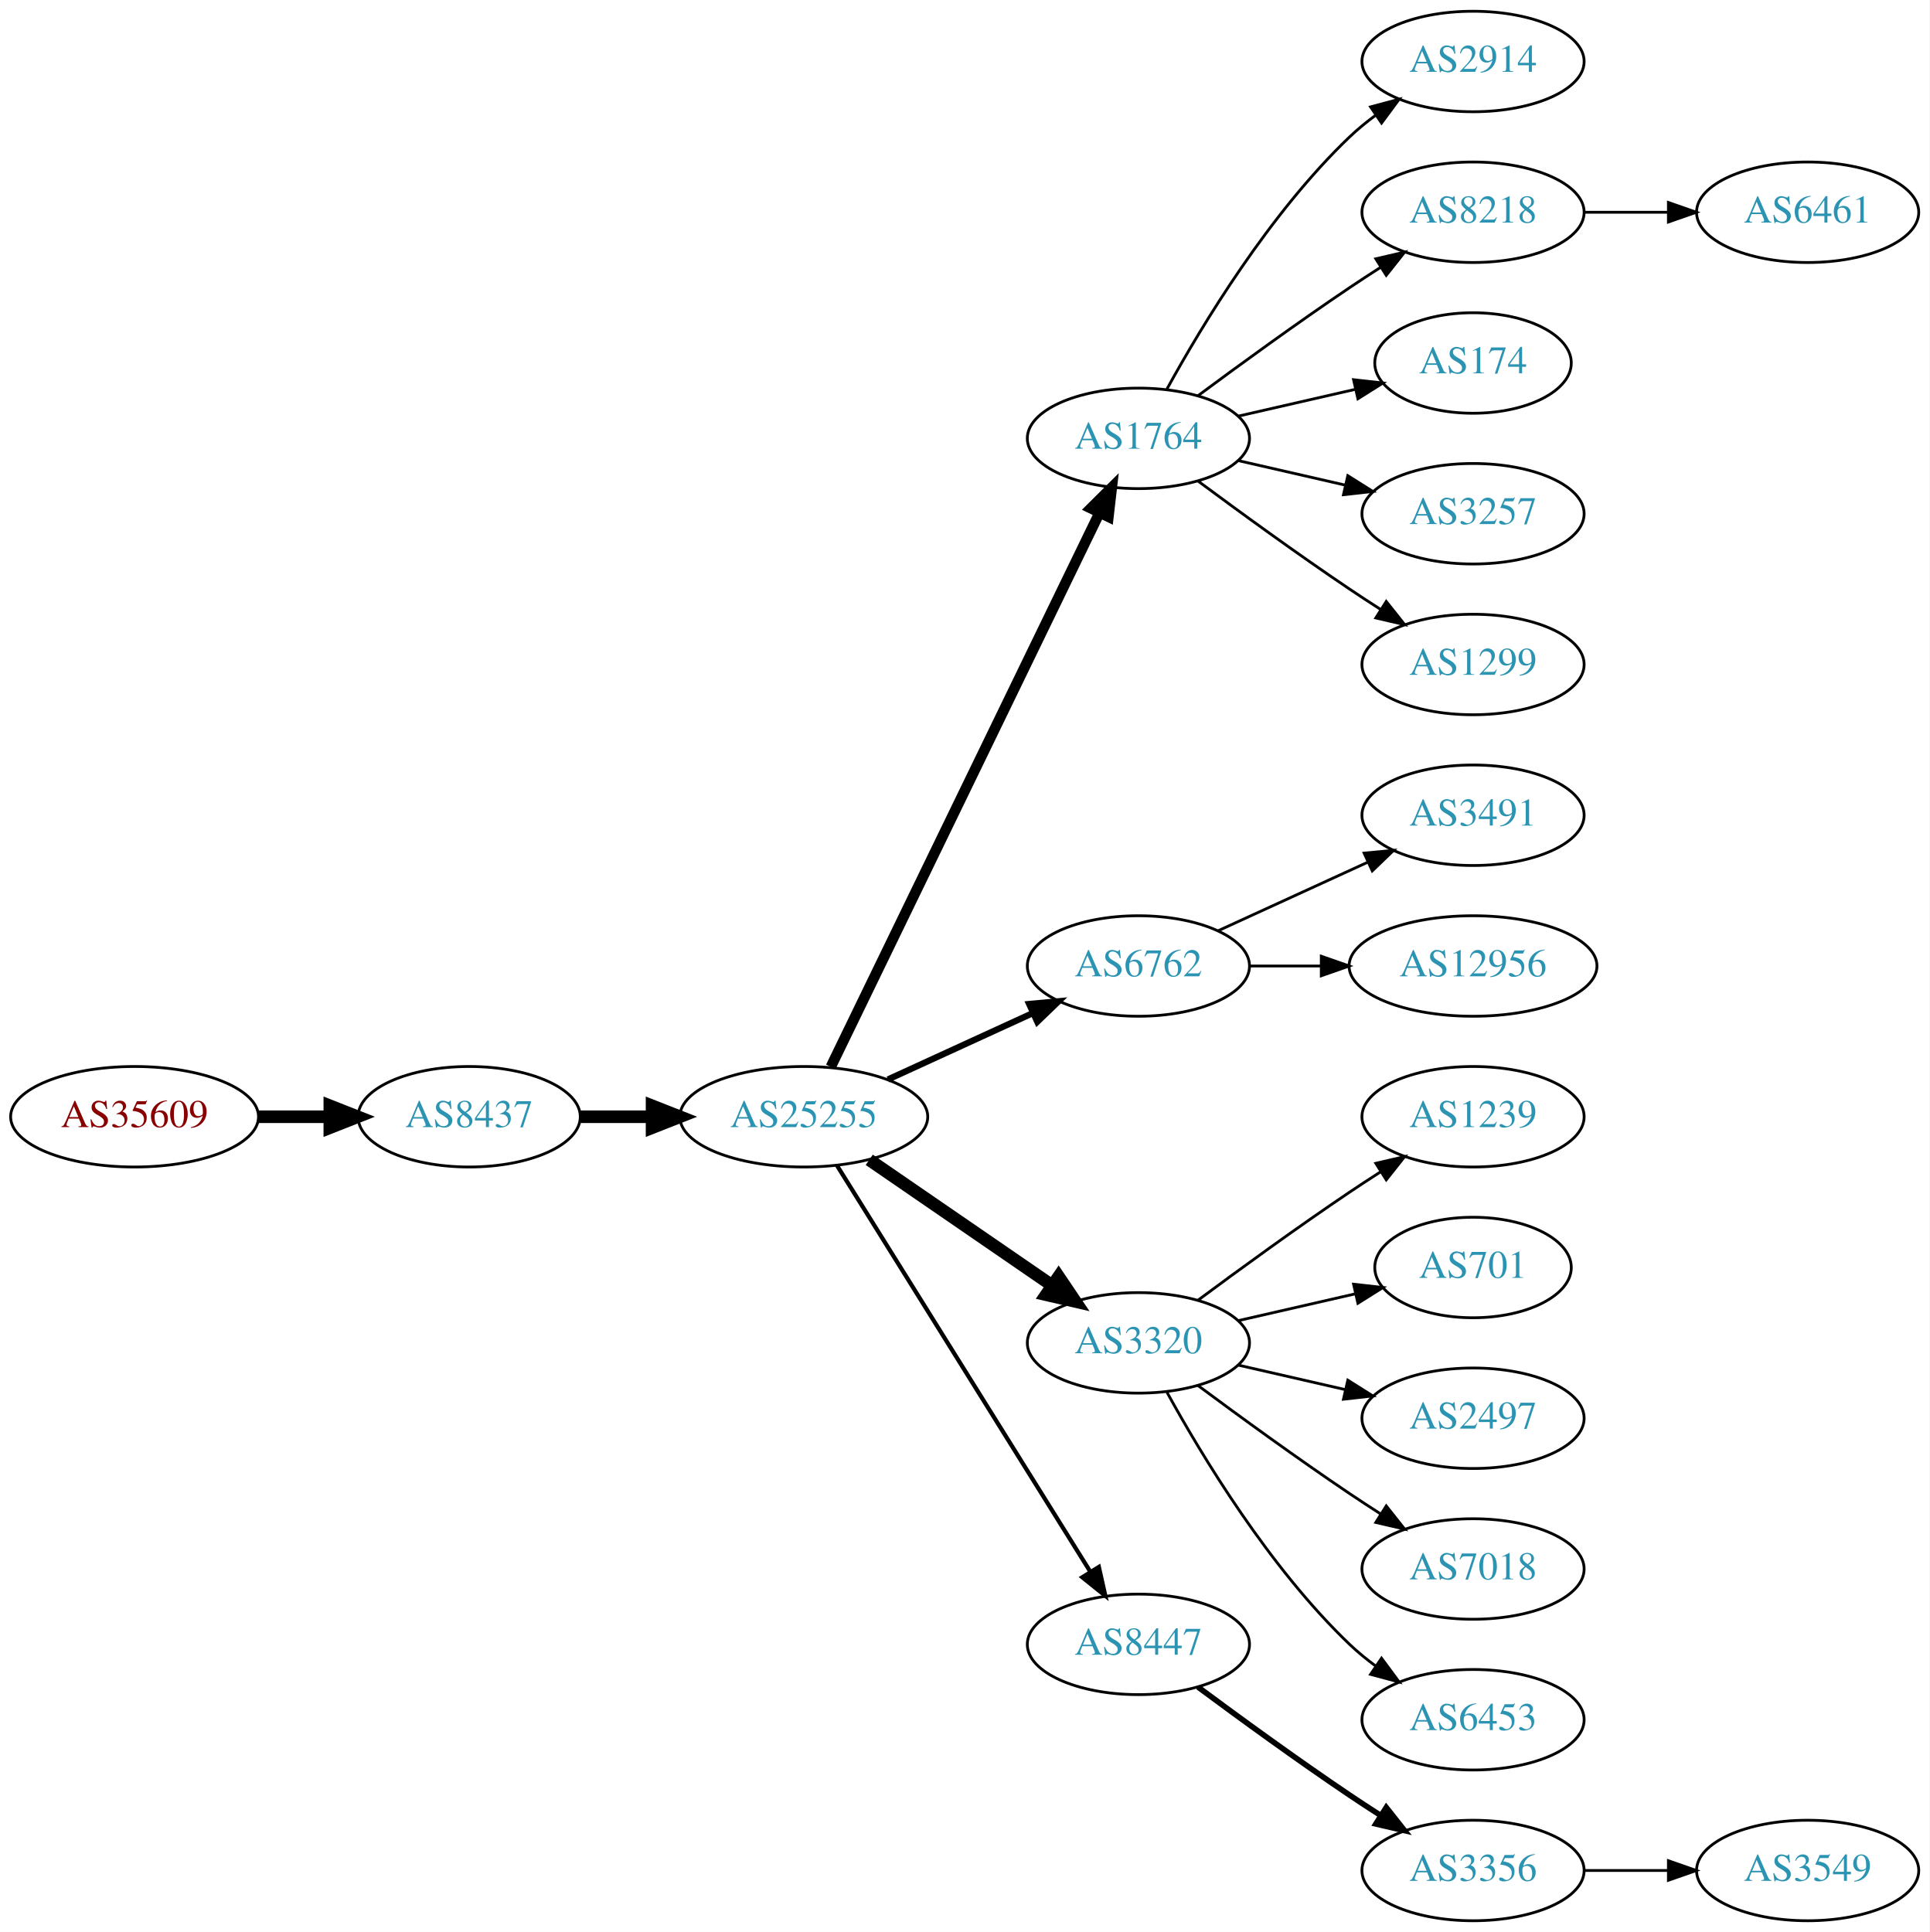
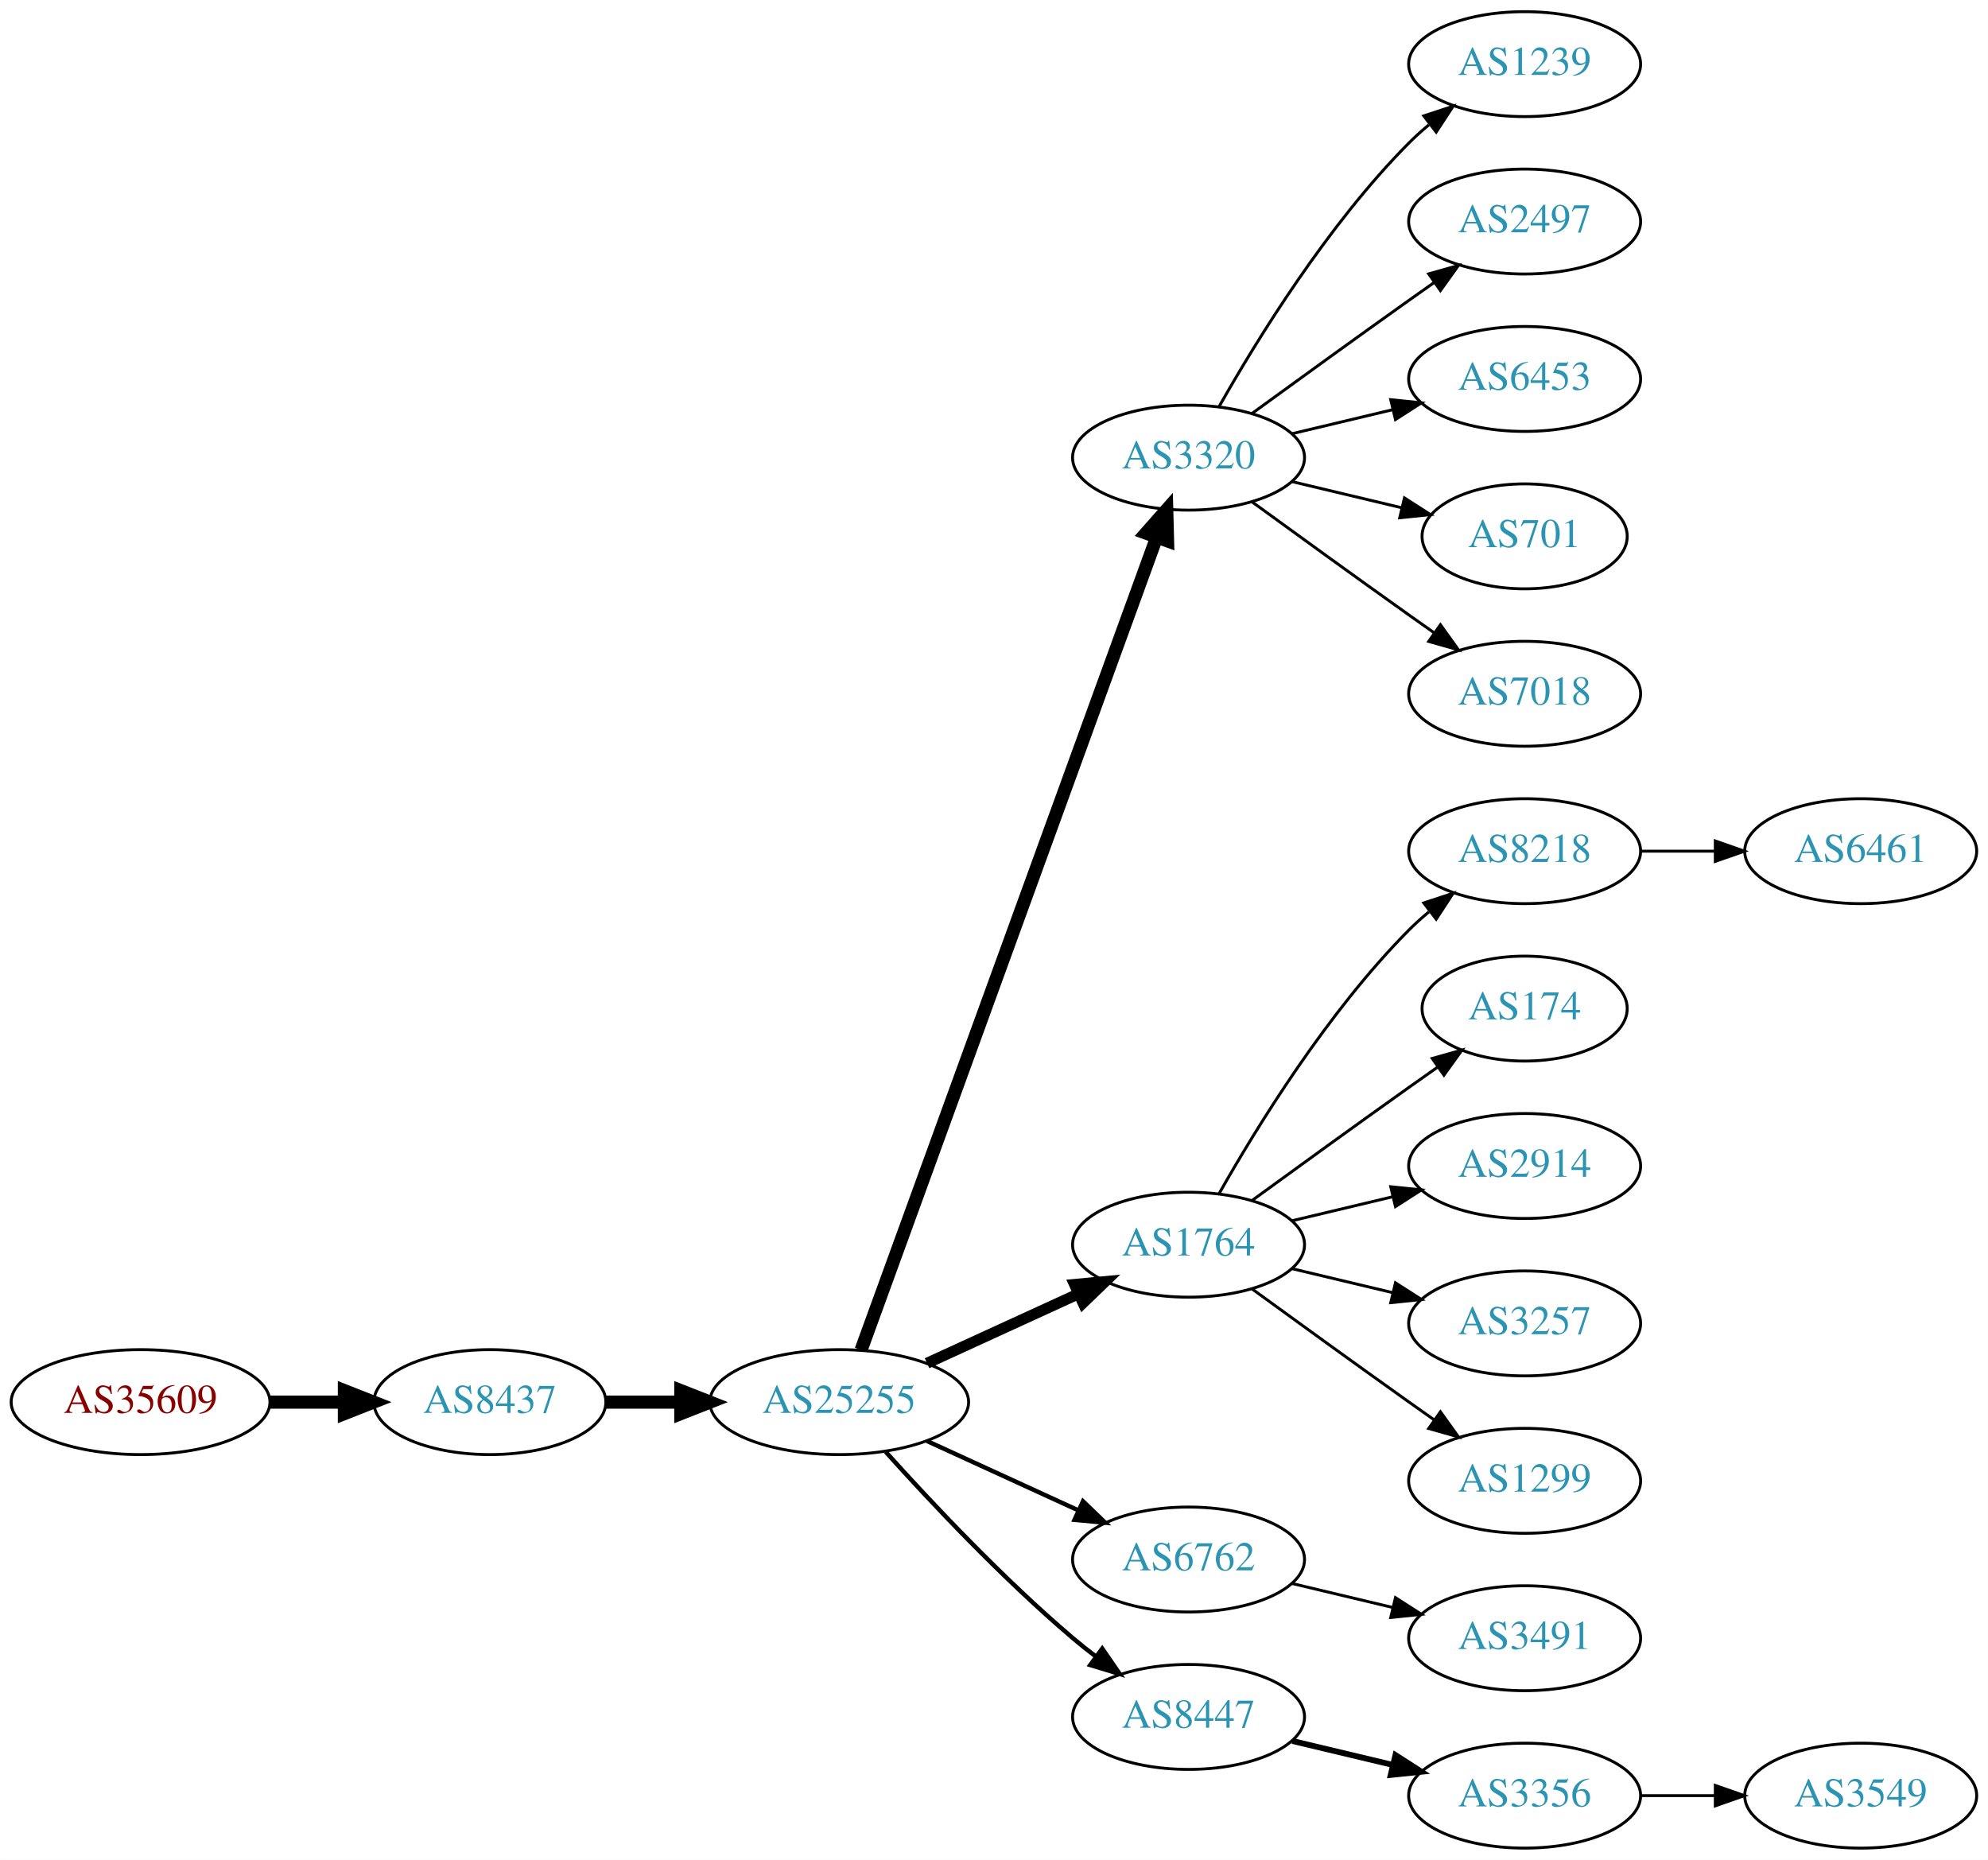
- <svg xmlns="http://www.w3.org/2000/svg" xmlns:xlink="http://www.w3.org/1999/xlink" width="691pt" height="692pt" viewBox="0.00 0.00 691.06 692.00">
-   <g id="graph0" class="graph" transform="scale(1 1) rotate(0) translate(4 688)">
-     <polygon fill="white" stroke="none" points="-4,4 -4,-688 687.055,-688 687.055,4 -4,4" />
+ <svg xmlns="http://www.w3.org/2000/svg" xmlns:xlink="http://www.w3.org/1999/xlink" width="682pt" height="638pt" viewBox="0.00 0.00 681.96 638.00">
+   <g id="graph0" class="graph" transform="scale(1 1) rotate(0) translate(4 634)">
+     <polygon fill="white" stroke="none" points="-4,4 -4,-634 677.956,-634 677.956,4 -4,4" />
    <g id="node1" class="node">
      <g id="a_node1">
        <a xlink:href="/asn/35609" xlink:title="AS35609 ~ Smart Force e.U. [AT]">
-           <ellipse fill="#ffffff" stroke="black" cx="44.196" cy="-288" rx="44.393" ry="18" />
-           <text text-anchor="middle" x="44.196" y="-284.3" font-family="Times,serif" font-size="14.00" fill="#880000">AS35609</text>
+           <ellipse fill="#ffffff" stroke="black" cx="44.196" cy="-153" rx="44.393" ry="18" />
+           <text text-anchor="middle" x="44.196" y="-149.3" font-family="Times,serif" font-size="14.00" fill="#880000">AS35609</text>
        </a>
      </g>
    </g>
    <g id="node2" class="node">
      <g id="a_node2">
        <a xlink:href="/asn/8437" xlink:title="AS8437 ~ Hutchison Drei Austria GmbH [AT]">
-           <ellipse fill="#ffffff" stroke="black" cx="164.039" cy="-288" rx="39.794" ry="18" />
-           <text text-anchor="middle" x="164.039" y="-284.3" font-family="Times,serif" font-size="14.00" fill="#2c94b3">AS8437</text>
+           <ellipse fill="#ffffff" stroke="black" cx="164.039" cy="-153" rx="39.794" ry="18" />
+           <text text-anchor="middle" x="164.039" y="-149.3" font-family="Times,serif" font-size="14.00" fill="#2c94b3">AS8437</text>
        </a>
      </g>
    </g>
    <g id="edge1" class="edge">
-       <path fill="none" stroke="black" stroke-width="4.5" d="M88.407,-288C96.72,-288 105.482,-288 113.965,-288" />
-       <polygon fill="black" stroke="black" stroke-width="4.5" points="114.123,-291.938 124.123,-288 114.123,-284.063 114.123,-291.938" />
+       <path fill="none" stroke="black" stroke-width="4.5" d="M88.407,-153C96.72,-153 105.482,-153 113.965,-153" />
+       <polygon fill="black" stroke="black" stroke-width="4.5" points="114.123,-156.938 124.123,-153 114.123,-149.063 114.123,-156.938" />
    </g>
    <g id="node3" class="node">
      <g id="a_node3">
        <a xlink:href="/asn/25255" xlink:title="AS25255 ~ ==&gt; TELE2 AUSTRIA &lt;== [AT]">
-           <ellipse fill="#ffffff" stroke="black" cx="283.881" cy="-288" rx="44.393" ry="18" />
-           <text text-anchor="middle" x="283.881" y="-284.3" font-family="Times,serif" font-size="14.00" fill="#2c94b3">AS25255</text>
+           <ellipse fill="#ffffff" stroke="black" cx="283.881" cy="-153" rx="44.393" ry="18" />
+           <text text-anchor="middle" x="283.881" y="-149.3" font-family="Times,serif" font-size="14.00" fill="#2c94b3">AS25255</text>
        </a>
      </g>
    </g>
    <g id="edge2" class="edge">
-       <path fill="none" stroke="black" stroke-width="4.5" d="M203.951,-288C212.054,-288 220.729,-288 229.255,-288" />
-       <polygon fill="black" stroke="black" stroke-width="4.5" points="229.533,-291.938 239.533,-288 229.533,-284.063 229.533,-291.938" />
+       <path fill="none" stroke="black" stroke-width="4.5" d="M203.951,-153C212.054,-153 220.729,-153 229.255,-153" />
+       <polygon fill="black" stroke="black" stroke-width="4.5" points="229.533,-156.938 239.533,-153 229.533,-149.063 229.533,-156.938" />
    </g>
    <g id="node4" class="node">
      <g id="a_node4">
-         <a xlink:href="/asn/1764" xlink:title="AS1764 ~ NEXTLAYER-AS [AT]">
-           <ellipse fill="#ffffff" stroke="black" cx="403.724" cy="-531" rx="39.794" ry="18" />
-           <text text-anchor="middle" x="403.724" y="-527.3" font-family="Times,serif" font-size="14.00" fill="#2c94b3">AS1764</text>
+         <a xlink:href="/asn/3320" xlink:title="AS3320 ~ DTAG [DE]">
+           <ellipse fill="#ffffff" stroke="black" cx="403.724" cy="-477" rx="39.794" ry="18" />
+           <text text-anchor="middle" x="403.724" y="-473.3" font-family="Times,serif" font-size="14.00" fill="#2c94b3">AS3320</text>
        </a>
      </g>
    </g>
    <g id="edge3" class="edge">
-       <path fill="none" stroke="black" stroke-width="3.75" d="M293.546,-305.868C314.027,-348.101 365.514,-454.272 389.74,-504.227" />
-       <polygon fill="black" stroke="black" stroke-width="3.75" points="386.692,-505.963 394.205,-513.433 392.99,-502.908 386.692,-505.963" />
+       <path fill="none" stroke="black" stroke-width="4.5" d="M291.385,-170.881C310.942,-224.651 369.309,-385.129 392.784,-449.67" />
+       <polygon fill="black" stroke="black" stroke-width="4.5" points="389.122,-451.122 396.24,-459.174 396.523,-448.431 389.122,-451.122" />
    </g>
    <g id="node5" class="node">
      <g id="a_node5">
-         <a xlink:href="/asn/6762" xlink:title="AS6762 ~ TELECOM ITALIA SPARKLE S.p.A. [IT]">
-           <ellipse fill="#ffffff" stroke="black" cx="403.724" cy="-342" rx="39.794" ry="18" />
-           <text text-anchor="middle" x="403.724" y="-338.3" font-family="Times,serif" font-size="14.00" fill="#2c94b3">AS6762</text>
+         <a xlink:href="/asn/1764" xlink:title="AS1764 ~ NEXTLAYER-AS [AT]">
+           <ellipse fill="#ffffff" stroke="black" cx="403.724" cy="-207" rx="39.794" ry="18" />
+           <text text-anchor="middle" x="403.724" y="-203.3" font-family="Times,serif" font-size="14.00" fill="#2c94b3">AS1764</text>
        </a>
      </g>
    </g>
    <g id="edge4" class="edge">
-       <path fill="none" stroke="black" stroke-width="2.25" d="M314.011,-301.348C329.622,-308.502 349.02,-317.391 365.692,-325.03" />
-       <polygon fill="black" stroke="black" stroke-width="2.25" points="364.595,-328.378 375.144,-329.362 367.511,-322.014 364.595,-328.378" />
+       <path fill="none" stroke="black" stroke-width="3.75" d="M314.011,-166.348C329.622,-173.502 349.02,-182.391 365.692,-190.03" />
+       <polygon fill="black" stroke="black" stroke-width="3.75" points="364.595,-193.378 375.144,-194.362 367.511,-187.014 364.595,-193.378" />
    </g>
    <g id="node6" class="node">
      <g id="a_node6">
-         <a xlink:href="/asn/3320" xlink:title="AS3320 ~ DTAG [DE]">
-           <ellipse fill="#ffffff" stroke="black" cx="403.724" cy="-207" rx="39.794" ry="18" />
-           <text text-anchor="middle" x="403.724" y="-203.3" font-family="Times,serif" font-size="14.00" fill="#2c94b3">AS3320</text>
+         <a xlink:href="/asn/6762" xlink:title="AS6762 ~ TELECOM ITALIA SPARKLE S.p.A. [IT]">
+           <ellipse fill="#ffffff" stroke="black" cx="403.724" cy="-99" rx="39.794" ry="18" />
+           <text text-anchor="middle" x="403.724" y="-95.3" font-family="Times,serif" font-size="14.00" fill="#2c94b3">AS6762</text>
        </a>
      </g>
    </g>
    <g id="edge5" class="edge">
-       <path fill="none" stroke="black" stroke-width="4.5" d="M307.324,-272.574C325.905,-259.802 352.466,-241.545 372.846,-227.537" />
-       <polygon fill="black" stroke="black" stroke-width="4.5" points="375.149,-230.731 381.16,-221.822 370.689,-224.242 375.149,-230.731" />
+       <path fill="none" stroke="black" stroke-width="1.5" d="M314.011,-139.652C329.622,-132.498 349.02,-123.609 365.692,-115.97" />
+       <polygon fill="black" stroke="black" stroke-width="1.5" points="367.511,-118.986 375.144,-111.638 364.595,-112.622 367.511,-118.986" />
    </g>
    <g id="node7" class="node">
      <g id="a_node7">
        <a xlink:href="/asn/8447" xlink:title="AS8447 ~ A1 Telekom Austria AG [AT]">
-           <ellipse fill="#ffffff" stroke="black" cx="403.724" cy="-99" rx="39.794" ry="18" />
-           <text text-anchor="middle" x="403.724" y="-95.3" font-family="Times,serif" font-size="14.00" fill="#2c94b3">AS8447</text>
+           <ellipse fill="#ffffff" stroke="black" cx="403.724" cy="-45" rx="39.794" ry="18" />
+           <text text-anchor="middle" x="403.724" y="-41.3" font-family="Times,serif" font-size="14.00" fill="#2c94b3">AS8447</text>
        </a>
      </g>
    </g>
    <g id="edge6" class="edge">
-       <path fill="none" stroke="black" stroke-width="1.5" d="M295.756,-270.558C316.54,-237.225 362,-164.314 386.429,-125.134" />
-       <polygon fill="black" stroke="black" stroke-width="1.5" points="389.554,-126.737 391.875,-116.4 383.614,-123.034 389.554,-126.737" />
+       <path fill="none" stroke="black" stroke-width="1.5" d="M299.814,-135.956C315.14,-118.903 340.075,-92.35 364.077,-72 366.574,-69.883 369.235,-67.768 371.946,-65.707" />
+       <polygon fill="black" stroke="black" stroke-width="1.5" points="374.112,-68.459 380.123,-59.734 369.983,-62.806 374.112,-68.459" />
    </g>
    <g id="node8" class="node">
      <g id="a_node8">
-         <a xlink:href="/asn/2914" xlink:title="AS2914 ~ NTT America, Inc. [US]">
-           <ellipse fill="#ffffff" stroke="black" cx="523.566" cy="-666" rx="39.794" ry="18" />
-           <text text-anchor="middle" x="523.566" y="-662.3" font-family="Times,serif" font-size="14.00" fill="#2c94b3">AS2914</text>
+         <a xlink:href="/asn/1239" xlink:title="AS1239 ~ Sprint [US]">
+           <ellipse fill="#ffffff" stroke="black" cx="519.017" cy="-612" rx="39.794" ry="18" />
+           <text text-anchor="middle" x="519.017" y="-608.3" font-family="Times,serif" font-size="14.00" fill="#2c94b3">AS1239</text>
        </a>
      </g>
    </g>
    <g id="edge7" class="edge">
-       <path fill="none" stroke="black" d="M413.965,-548.713C426.51,-571.561 450.687,-611.611 479.37,-639 482.238,-641.739 485.427,-644.347 488.736,-646.785" />
-       <polygon fill="black" stroke="black" points="486.86,-649.742 497.096,-652.477 490.8,-643.956 486.86,-649.742" />
+       <path fill="none" stroke="black" d="M414.184,-494.49C426.965,-517.096 451.398,-556.886 479.37,-585 481.481,-587.121 483.777,-589.188 486.163,-591.171" />
+       <polygon fill="black" stroke="black" points="484.415,-594.242 494.478,-597.556 488.678,-588.69 484.415,-594.242" />
    </g>
    <g id="node9" class="node">
      <g id="a_node9">
-         <a xlink:href="/asn/8218" xlink:title="AS8218 ~ legacy Neotelecoms [FR]">
-           <ellipse fill="#ffffff" stroke="black" cx="523.566" cy="-612" rx="39.794" ry="18" />
-           <text text-anchor="middle" x="523.566" y="-608.3" font-family="Times,serif" font-size="14.00" fill="#2c94b3">AS8218</text>
+         <a xlink:href="/asn/2497" xlink:title="AS2497 ~ Internet Initiative Japan Inc. [JP]">
+           <ellipse fill="#ffffff" stroke="black" cx="519.017" cy="-558" rx="39.794" ry="18" />
+           <text text-anchor="middle" x="519.017" y="-554.3" font-family="Times,serif" font-size="14.00" fill="#2c94b3">AS2497</text>
        </a>
      </g>
    </g>
    <g id="edge8" class="edge">
-       <path fill="none" stroke="black" d="M425.054,-546.277C439.916,-557.304 460.661,-572.407 479.37,-585 482.919,-587.389 486.67,-589.839 490.418,-592.242" />
-       <polygon fill="black" stroke="black" points="488.744,-595.325 499.067,-597.712 492.486,-589.409 488.744,-595.325" />
+       <path fill="none" stroke="black" d="M425.572,-492.222C440.506,-503.091 461.12,-518.025 479.37,-531 482.191,-533.005 485.134,-535.085 488.082,-537.159" />
+       <polygon fill="black" stroke="black" points="486.109,-540.05 496.306,-542.926 490.128,-534.319 486.109,-540.05" />
    </g>
    <g id="node10" class="node">
      <g id="a_node10">
-         <a xlink:href="/asn/174" xlink:title="AS174 ~ Cogent Communications [US]">
-           <ellipse fill="#ffffff" stroke="black" cx="523.566" cy="-558" rx="35.194" ry="18" />
-           <text text-anchor="middle" x="523.566" y="-554.3" font-family="Times,serif" font-size="14.00" fill="#2c94b3">AS174</text>
+         <a xlink:href="/asn/6453" xlink:title="AS6453 ~ TATA COMMUNICATIONS (AMERICA) INC [US]">
+           <ellipse fill="#ffffff" stroke="black" cx="519.017" cy="-504" rx="39.794" ry="18" />
+           <text text-anchor="middle" x="519.017" y="-500.3" font-family="Times,serif" font-size="14.00" fill="#2c94b3">AS6453</text>
        </a>
      </g>
    </g>
    <g id="edge9" class="edge">
-       <path fill="none" stroke="black" d="M439.443,-538.955C452.536,-541.955 467.558,-545.396 481.199,-548.522" />
-       <polygon fill="black" stroke="black" points="480.777,-552.016 491.306,-550.838 482.34,-545.193 480.777,-552.016" />
+       <path fill="none" stroke="black" d="M439.331,-485.248C450.202,-487.838 462.357,-490.735 473.799,-493.462" />
+       <polygon fill="black" stroke="black" points="473.082,-496.889 483.621,-495.803 474.705,-490.08 473.082,-496.889" />
    </g>
    <g id="node11" class="node">
      <g id="a_node11">
-         <a xlink:href="/asn/3257" xlink:title="AS3257 ~ GTT [DE]">
-           <ellipse fill="#ffffff" stroke="black" cx="523.566" cy="-504" rx="39.794" ry="18" />
-           <text text-anchor="middle" x="523.566" y="-500.3" font-family="Times,serif" font-size="14.00" fill="#2c94b3">AS3257</text>
+         <a xlink:href="/asn/701" xlink:title="AS701 ~ UUNET [US]">
+           <ellipse fill="#ffffff" stroke="black" cx="519.017" cy="-450" rx="35.194" ry="18" />
+           <text text-anchor="middle" x="519.017" y="-446.3" font-family="Times,serif" font-size="14.00" fill="#2c94b3">AS701</text>
        </a>
      </g>
    </g>
    <g id="edge10" class="edge">
-       <path fill="none" stroke="black" d="M439.443,-523.045C451.443,-520.296 465.064,-517.175 477.756,-514.267" />
-       <polygon fill="black" stroke="black" points="478.722,-517.636 487.688,-511.991 477.159,-510.813 478.722,-517.636" />
+       <path fill="none" stroke="black" d="M439.331,-468.752C451.125,-465.942 464.43,-462.771 476.698,-459.847" />
+       <polygon fill="black" stroke="black" points="477.787,-463.186 486.703,-457.463 476.164,-456.376 477.787,-463.186" />
    </g>
    <g id="node12" class="node">
      <g id="a_node12">
+         <a xlink:href="/asn/7018" xlink:title="AS7018 ~ AT&amp;T Services, Inc. [US]">
+           <ellipse fill="#ffffff" stroke="black" cx="519.017" cy="-396" rx="39.794" ry="18" />
+           <text text-anchor="middle" x="519.017" y="-392.3" font-family="Times,serif" font-size="14.00" fill="#2c94b3">AS7018</text>
+         </a>
+       </g>
+     </g>
+     <g id="edge11" class="edge">
+       <path fill="none" stroke="black" d="M425.572,-461.778C440.506,-450.909 461.12,-435.975 479.37,-423 482.191,-420.995 485.134,-418.915 488.082,-416.841" />
+       <polygon fill="black" stroke="black" points="490.128,-419.681 496.306,-411.074 486.109,-413.95 490.128,-419.681" />
+     </g>
+     <g id="node13" class="node">
+       <g id="a_node13">
+         <a xlink:href="/asn/8218" xlink:title="AS8218 ~ legacy Neotelecoms [FR]">
+           <ellipse fill="#ffffff" stroke="black" cx="519.017" cy="-342" rx="39.794" ry="18" />
+           <text text-anchor="middle" x="519.017" y="-338.3" font-family="Times,serif" font-size="14.00" fill="#2c94b3">AS8218</text>
+         </a>
+       </g>
+     </g>
+     <g id="edge12" class="edge">
+       <path fill="none" stroke="black" d="M414.184,-224.49C426.965,-247.096 451.398,-286.886 479.37,-315 481.481,-317.121 483.777,-319.188 486.163,-321.171" />
+       <polygon fill="black" stroke="black" points="484.415,-324.242 494.478,-327.556 488.678,-318.69 484.415,-324.242" />
+     </g>
+     <g id="node14" class="node">
+       <g id="a_node14">
+         <a xlink:href="/asn/174" xlink:title="AS174 ~ Cogent Communications [US]">
+           <ellipse fill="#ffffff" stroke="black" cx="519.017" cy="-288" rx="35.194" ry="18" />
+           <text text-anchor="middle" x="519.017" y="-284.3" font-family="Times,serif" font-size="14.00" fill="#2c94b3">AS174</text>
+         </a>
+       </g>
+     </g>
+     <g id="edge13" class="edge">
+       <path fill="none" stroke="black" d="M425.572,-222.222C440.506,-233.091 461.12,-248.025 479.37,-261 482.581,-263.282 485.95,-265.661 489.304,-268.018" />
+       <polygon fill="black" stroke="black" points="487.316,-270.899 497.515,-273.77 491.332,-265.166 487.316,-270.899" />
+     </g>
+     <g id="node15" class="node">
+       <g id="a_node15">
+         <a xlink:href="/asn/2914" xlink:title="AS2914 ~ NTT America, Inc. [US]">
+           <ellipse fill="#ffffff" stroke="black" cx="519.017" cy="-234" rx="39.794" ry="18" />
+           <text text-anchor="middle" x="519.017" y="-230.3" font-family="Times,serif" font-size="14.00" fill="#2c94b3">AS2914</text>
+         </a>
+       </g>
+     </g>
+     <g id="edge14" class="edge">
+       <path fill="none" stroke="black" d="M439.331,-215.248C450.202,-217.838 462.357,-220.735 473.799,-223.462" />
+       <polygon fill="black" stroke="black" points="473.082,-226.889 483.621,-225.803 474.705,-220.08 473.082,-226.889" />
+     </g>
+     <g id="node16" class="node">
+       <g id="a_node16">
+         <a xlink:href="/asn/3257" xlink:title="AS3257 ~ GTT [DE]">
+           <ellipse fill="#ffffff" stroke="black" cx="519.017" cy="-180" rx="39.794" ry="18" />
+           <text text-anchor="middle" x="519.017" y="-176.3" font-family="Times,serif" font-size="14.00" fill="#2c94b3">AS3257</text>
+         </a>
+       </g>
+     </g>
+     <g id="edge15" class="edge">
+       <path fill="none" stroke="black" d="M439.331,-198.752C450.202,-196.162 462.357,-193.265 473.799,-190.538" />
+       <polygon fill="black" stroke="black" points="474.705,-193.92 483.621,-188.197 473.082,-187.111 474.705,-193.92" />
+     </g>
+     <g id="node17" class="node">
+       <g id="a_node17">
        <a xlink:href="/asn/1299" xlink:title="AS1299 ~ Telia Carrier [EU]">
-           <ellipse fill="#ffffff" stroke="black" cx="523.566" cy="-450" rx="39.794" ry="18" />
-           <text text-anchor="middle" x="523.566" y="-446.3" font-family="Times,serif" font-size="14.00" fill="#2c94b3">AS1299</text>
-         </a>
-       </g>
-     </g>
-     <g id="edge11" class="edge">
-       <path fill="none" stroke="black" d="M425.054,-515.723C439.916,-504.696 460.661,-489.593 479.37,-477 482.919,-474.611 486.67,-472.161 490.418,-469.758" />
-       <polygon fill="black" stroke="black" points="492.486,-472.591 499.067,-464.288 488.744,-466.675 492.486,-472.591" />
+           <ellipse fill="#ffffff" stroke="black" cx="519.017" cy="-126" rx="39.794" ry="18" />
+           <text text-anchor="middle" x="519.017" y="-122.3" font-family="Times,serif" font-size="14.00" fill="#2c94b3">AS1299</text>
+         </a>
+       </g>
+     </g>
+     <g id="edge16" class="edge">
+       <path fill="none" stroke="black" d="M425.572,-191.778C440.506,-180.909 461.12,-165.975 479.37,-153 482.191,-150.995 485.134,-148.915 488.082,-146.841" />
+       <polygon fill="black" stroke="black" points="490.128,-149.681 496.306,-141.074 486.109,-143.95 490.128,-149.681" />
+     </g>
+     <g id="node21" class="node">
+       <g id="a_node21">
+         <a xlink:href="/asn/3491" xlink:title="AS3491 ~ PCCW Global, Inc. [US]">
+           <ellipse fill="#ffffff" stroke="black" cx="519.017" cy="-72" rx="39.794" ry="18" />
+           <text text-anchor="middle" x="519.017" y="-68.3" font-family="Times,serif" font-size="14.00" fill="#2c94b3">AS3491</text>
+         </a>
+       </g>
+     </g>
+     <g id="edge20" class="edge">
+       <path fill="none" stroke="black" d="M439.331,-90.752C450.202,-88.162 462.357,-85.265 473.799,-82.538" />
+       <polygon fill="black" stroke="black" points="474.705,-85.92 483.621,-80.197 473.082,-79.111 474.705,-85.92" />
+     </g>
+     <g id="node19" class="node">
+       <g id="a_node19">
+         <a xlink:href="/asn/3356" xlink:title="AS3356 ~ Level 3 Parent, LLC [US]">
+           <ellipse fill="#ffffff" stroke="black" cx="519.017" cy="-18" rx="39.794" ry="18" />
+           <text text-anchor="middle" x="519.017" y="-14.3" font-family="Times,serif" font-size="14.00" fill="#2c94b3">AS3356</text>
+         </a>
+       </g>
+     </g>
+     <g id="edge18" class="edge">
+       <path fill="none" stroke="black" stroke-width="2" d="M439.331,-36.752C450.202,-34.162 462.357,-31.265 473.799,-28.538" />
+       <polygon fill="black" stroke="black" stroke-width="2" points="474.705,-31.92 483.621,-26.197 473.082,-25.111 474.705,-31.92" />
    </g>
    <g id="node18" class="node">
      <g id="a_node18">
-         <a xlink:href="/asn/3491" xlink:title="AS3491 ~ PCCW Global, Inc. [US]">
-           <ellipse fill="#ffffff" stroke="black" cx="523.566" cy="-396" rx="39.794" ry="18" />
-           <text text-anchor="middle" x="523.566" y="-392.3" font-family="Times,serif" font-size="14.00" fill="#2c94b3">AS3491</text>
+         <a xlink:href="/asn/6461" xlink:title="AS6461 ~ Zayo Bandwidth [US]">
+           <ellipse fill="#ffffff" stroke="black" cx="634.31" cy="-342" rx="39.794" ry="18" />
+           <text text-anchor="middle" x="634.31" y="-338.3" font-family="Times,serif" font-size="14.00" fill="#2c94b3">AS6461</text>
        </a>
      </g>
    </g>
    <g id="edge17" class="edge">
-       <path fill="none" stroke="black" d="M432.353,-354.661C448.31,-361.973 468.58,-371.261 485.863,-379.181" />
-       <polygon fill="black" stroke="black" points="484.562,-382.435 495.111,-383.419 487.478,-376.071 484.562,-382.435" />
-     </g>
-     <g id="node19" class="node">
-       <g id="a_node19">
-         <a xlink:href="/asn/12956" xlink:title="AS12956 ~ TELXIUS [ES]">
-           <ellipse fill="#ffffff" stroke="black" cx="523.566" cy="-342" rx="44.393" ry="18" />
-           <text text-anchor="middle" x="523.566" y="-338.3" font-family="Times,serif" font-size="14.00" fill="#2c94b3">AS12956</text>
-         </a>
-       </g>
-     </g>
-     <g id="edge18" class="edge">
-       <path fill="none" stroke="black" d="M443.636,-342C451.739,-342 460.414,-342 468.941,-342" />
-       <polygon fill="black" stroke="black" points="469.218,-345.5 479.218,-342 469.218,-338.5 469.218,-345.5" />
-     </g>
-     <g id="node13" class="node">
-       <g id="a_node13">
-         <a xlink:href="/asn/1239" xlink:title="AS1239 ~ Sprint [US]">
-           <ellipse fill="#ffffff" stroke="black" cx="523.566" cy="-288" rx="39.794" ry="18" />
-           <text text-anchor="middle" x="523.566" y="-284.3" font-family="Times,serif" font-size="14.00" fill="#2c94b3">AS1239</text>
-         </a>
-       </g>
-     </g>
-     <g id="edge12" class="edge">
-       <path fill="none" stroke="black" d="M425.054,-222.277C439.916,-233.304 460.661,-248.407 479.37,-261 482.919,-263.389 486.67,-265.839 490.418,-268.242" />
-       <polygon fill="black" stroke="black" points="488.744,-271.325 499.067,-273.712 492.486,-265.409 488.744,-271.325" />
-     </g>
-     <g id="node14" class="node">
-       <g id="a_node14">
-         <a xlink:href="/asn/701" xlink:title="AS701 ~ UUNET [US]">
-           <ellipse fill="#ffffff" stroke="black" cx="523.566" cy="-234" rx="35.194" ry="18" />
-           <text text-anchor="middle" x="523.566" y="-230.3" font-family="Times,serif" font-size="14.00" fill="#2c94b3">AS701</text>
-         </a>
-       </g>
-     </g>
-     <g id="edge13" class="edge">
-       <path fill="none" stroke="black" d="M439.443,-214.955C452.536,-217.955 467.558,-221.396 481.199,-224.522" />
-       <polygon fill="black" stroke="black" points="480.777,-228.016 491.306,-226.838 482.34,-221.193 480.777,-228.016" />
-     </g>
-     <g id="node15" class="node">
-       <g id="a_node15">
-         <a xlink:href="/asn/2497" xlink:title="AS2497 ~ Internet Initiative Japan Inc. [JP]">
-           <ellipse fill="#ffffff" stroke="black" cx="523.566" cy="-180" rx="39.794" ry="18" />
-           <text text-anchor="middle" x="523.566" y="-176.3" font-family="Times,serif" font-size="14.00" fill="#2c94b3">AS2497</text>
-         </a>
-       </g>
-     </g>
-     <g id="edge14" class="edge">
-       <path fill="none" stroke="black" d="M439.443,-199.045C451.443,-196.296 465.064,-193.175 477.756,-190.267" />
-       <polygon fill="black" stroke="black" points="478.722,-193.636 487.688,-187.991 477.159,-186.813 478.722,-193.636" />
-     </g>
-     <g id="node16" class="node">
-       <g id="a_node16">
-         <a xlink:href="/asn/7018" xlink:title="AS7018 ~ AT&amp;T Services, Inc. [US]">
-           <ellipse fill="#ffffff" stroke="black" cx="523.566" cy="-126" rx="39.794" ry="18" />
-           <text text-anchor="middle" x="523.566" y="-122.3" font-family="Times,serif" font-size="14.00" fill="#2c94b3">AS7018</text>
-         </a>
-       </g>
-     </g>
-     <g id="edge15" class="edge">
-       <path fill="none" stroke="black" d="M425.054,-191.723C439.916,-180.696 460.661,-165.593 479.37,-153 482.919,-150.611 486.67,-148.161 490.418,-145.758" />
-       <polygon fill="black" stroke="black" points="492.486,-148.591 499.067,-140.288 488.744,-142.675 492.486,-148.591" />
-     </g>
-     <g id="node17" class="node">
-       <g id="a_node17">
-         <a xlink:href="/asn/6453" xlink:title="AS6453 ~ TATA COMMUNICATIONS (AMERICA) INC [US]">
-           <ellipse fill="#ffffff" stroke="black" cx="523.566" cy="-72" rx="39.794" ry="18" />
-           <text text-anchor="middle" x="523.566" y="-68.3" font-family="Times,serif" font-size="14.00" fill="#2c94b3">AS6453</text>
-         </a>
-       </g>
-     </g>
-     <g id="edge16" class="edge">
-       <path fill="none" stroke="black" d="M413.965,-189.287C426.51,-166.439 450.687,-126.389 479.37,-99 482.238,-96.261 485.427,-93.653 488.736,-91.215" />
-       <polygon fill="black" stroke="black" points="490.8,-94.044 497.096,-85.523 486.86,-88.258 490.8,-94.044" />
-     </g>
-     <g id="node21" class="node">
-       <g id="a_node21">
-         <a xlink:href="/asn/3356" xlink:title="AS3356 ~ Level 3 Parent, LLC [US]">
-           <ellipse fill="#ffffff" stroke="black" cx="523.566" cy="-18" rx="39.794" ry="18" />
-           <text text-anchor="middle" x="523.566" y="-14.3" font-family="Times,serif" font-size="14.00" fill="#2c94b3">AS3356</text>
-         </a>
-       </g>
-     </g>
-     <g id="edge20" class="edge">
-       <path fill="none" stroke="black" stroke-width="2" d="M425.054,-83.723C439.916,-72.696 460.661,-57.593 479.37,-45 482.919,-42.611 486.67,-40.161 490.418,-37.758" />
-       <polygon fill="black" stroke="black" stroke-width="2" points="492.486,-40.591 499.067,-32.288 488.744,-34.675 492.486,-40.591" />
+       <path fill="none" stroke="black" d="M558.689,-342C566.892,-342 575.656,-342 584.188,-342" />
+       <polygon fill="black" stroke="black" points="584.427,-345.5 594.427,-342 584.427,-338.5 584.427,-345.5" />
    </g>
    <g id="node20" class="node">
      <g id="a_node20">
-         <a xlink:href="/asn/6461" xlink:title="AS6461 ~ Zayo Bandwidth [US]">
-           <ellipse fill="#ffffff" stroke="black" cx="643.409" cy="-612" rx="39.794" ry="18" />
-           <text text-anchor="middle" x="643.409" y="-608.3" font-family="Times,serif" font-size="14.00" fill="#2c94b3">AS6461</text>
+         <a xlink:href="/asn/3549" xlink:title="AS3549 ~ Level 3 Parent, LLC [US]">
+           <ellipse fill="#ffffff" stroke="black" cx="634.31" cy="-18" rx="39.794" ry="18" />
+           <text text-anchor="middle" x="634.31" y="-14.3" font-family="Times,serif" font-size="14.00" fill="#2c94b3">AS3549</text>
        </a>
      </g>
    </g>
    <g id="edge19" class="edge">
-       <path fill="none" stroke="black" d="M563.479,-612C573.032,-612 583.382,-612 593.345,-612" />
-       <polygon fill="black" stroke="black" points="593.537,-615.5 603.537,-612 593.537,-608.5 593.537,-615.5" />
-     </g>
-     <g id="node22" class="node">
-       <g id="a_node22">
-         <a xlink:href="/asn/3549" xlink:title="AS3549 ~ Level 3 Parent, LLC [US]">
-           <ellipse fill="#ffffff" stroke="black" cx="643.409" cy="-18" rx="39.794" ry="18" />
-           <text text-anchor="middle" x="643.409" y="-14.3" font-family="Times,serif" font-size="14.00" fill="#2c94b3">AS3549</text>
-         </a>
-       </g>
-     </g>
-     <g id="edge21" class="edge">
-       <path fill="none" stroke="black" d="M563.479,-18C573.032,-18 583.382,-18 593.345,-18" />
-       <polygon fill="black" stroke="black" points="593.537,-21.5 603.537,-18 593.537,-14.5 593.537,-21.5" />
+       <path fill="none" stroke="black" d="M558.689,-18C566.892,-18 575.656,-18 584.188,-18" />
+       <polygon fill="black" stroke="black" points="584.427,-21.5 594.427,-18 584.427,-14.5 584.427,-21.5" />
    </g>
  </g>
</svg>
